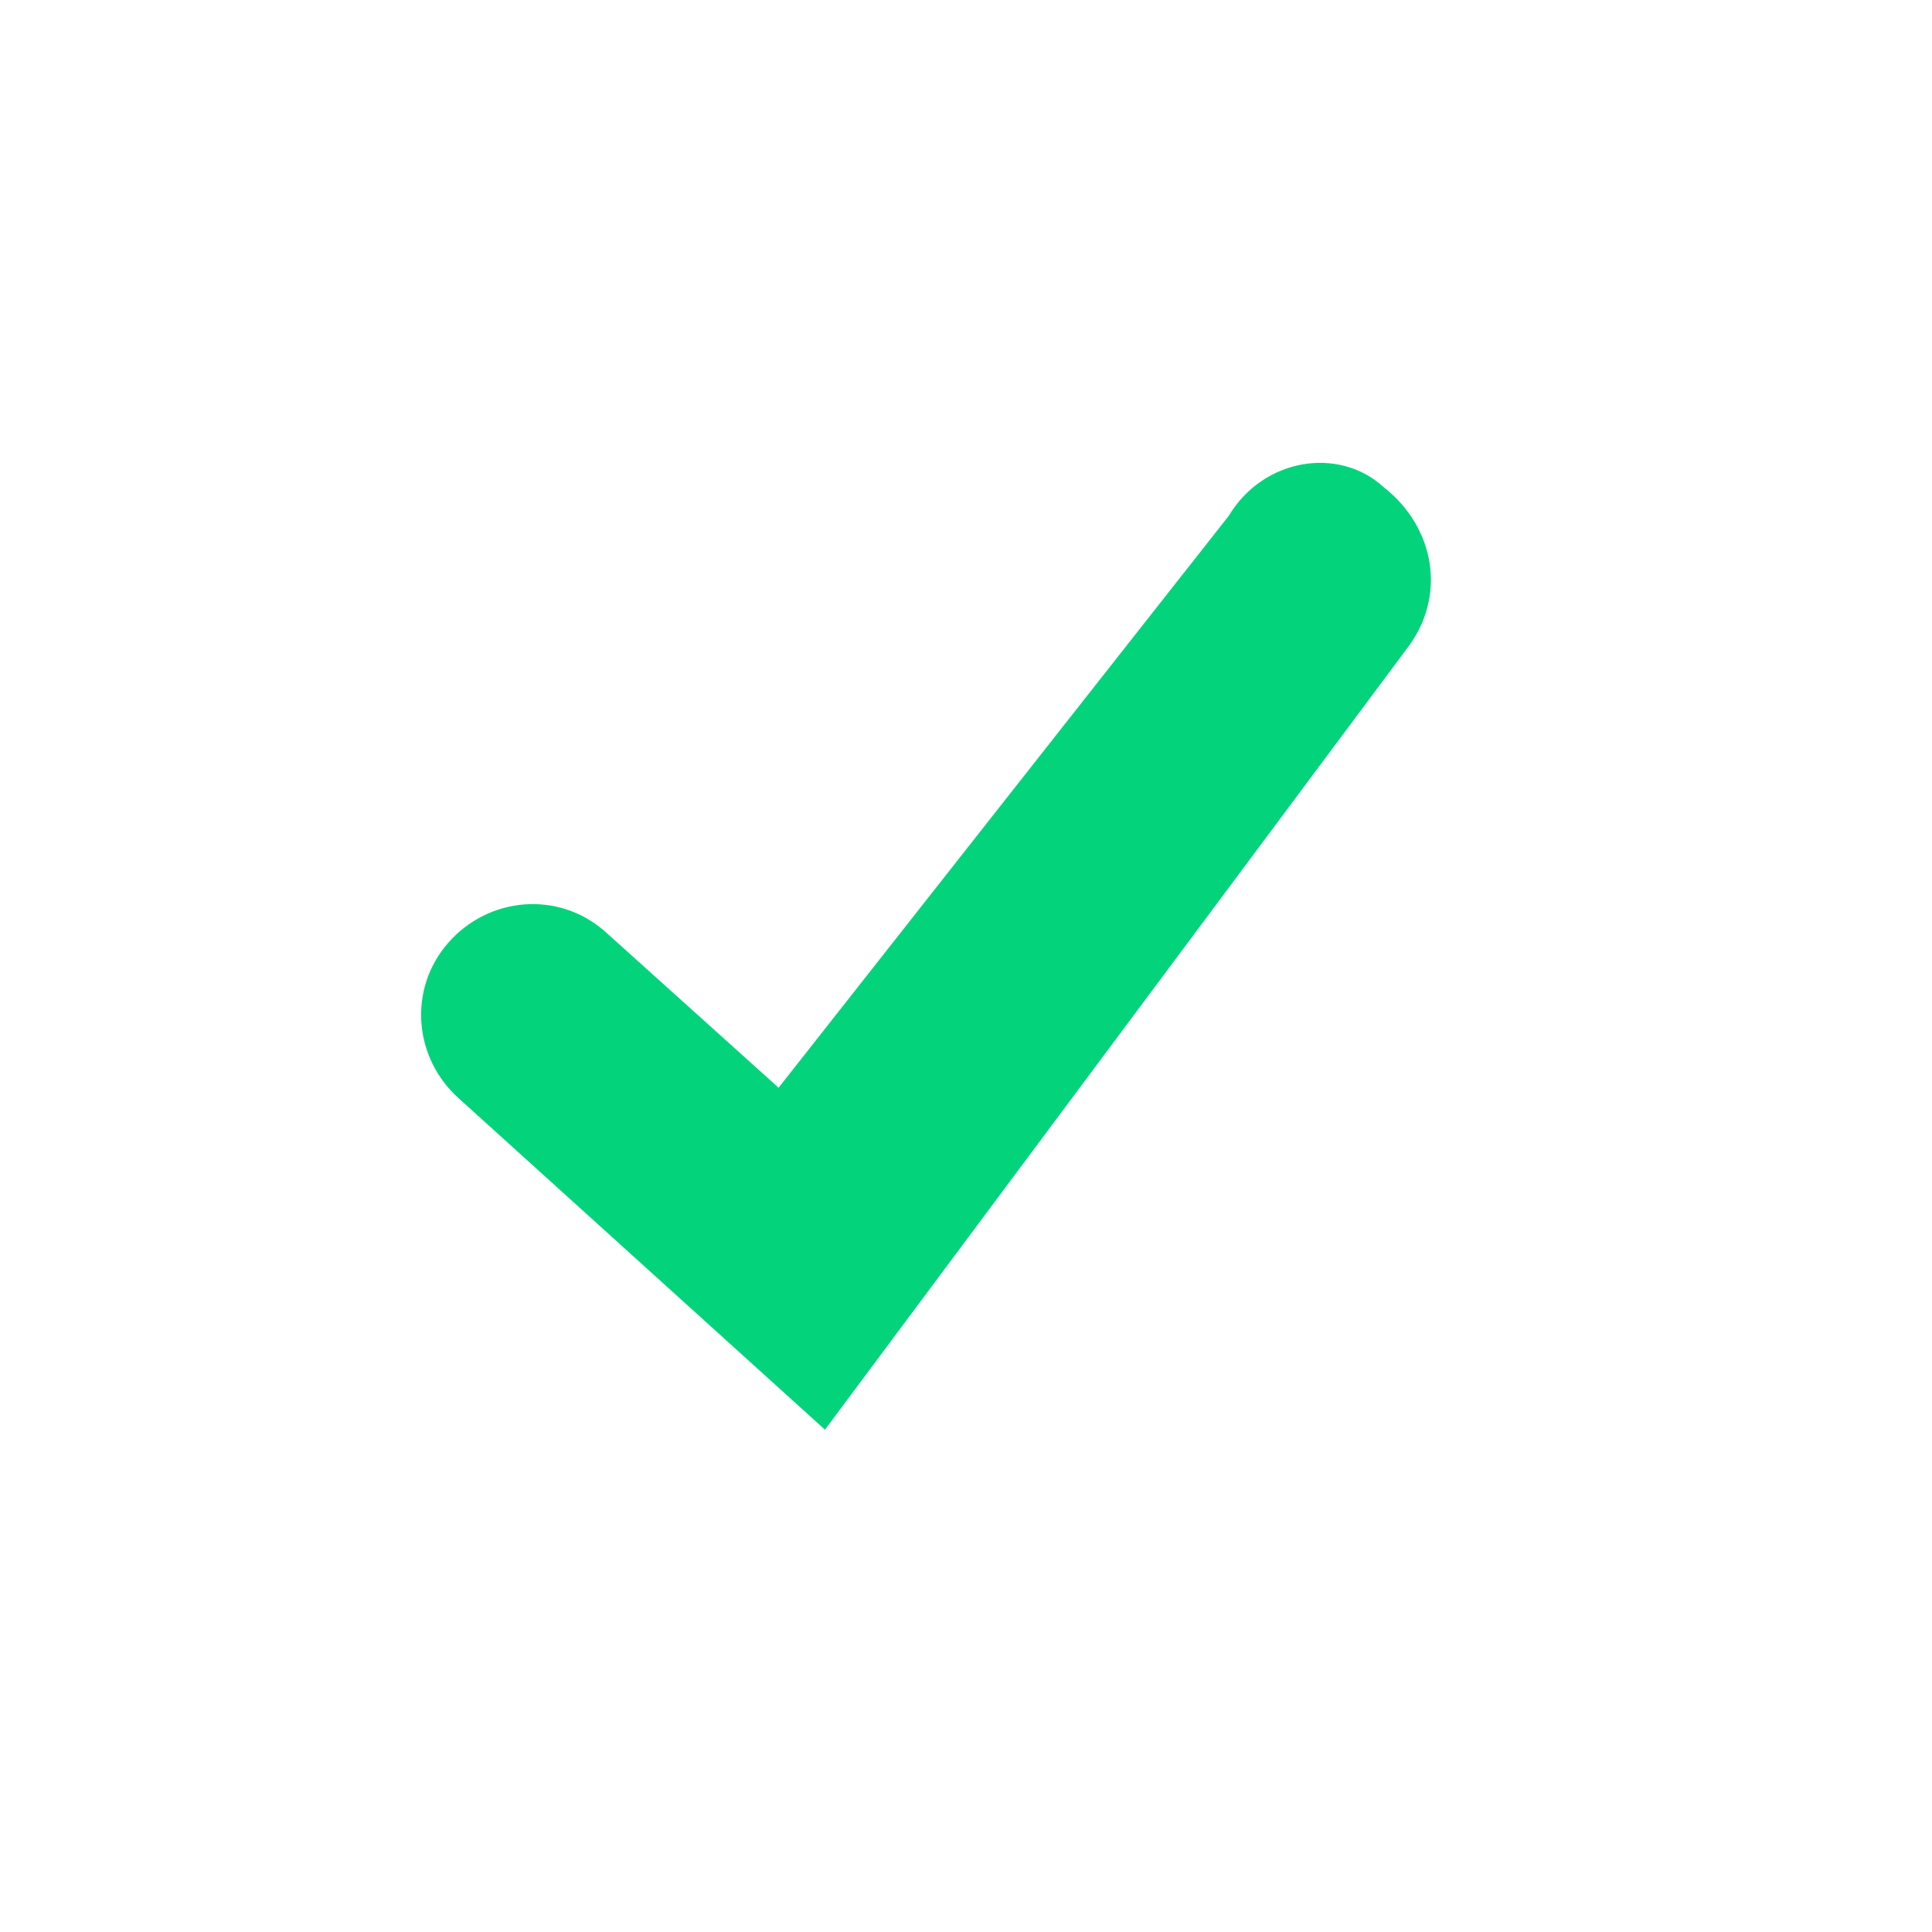
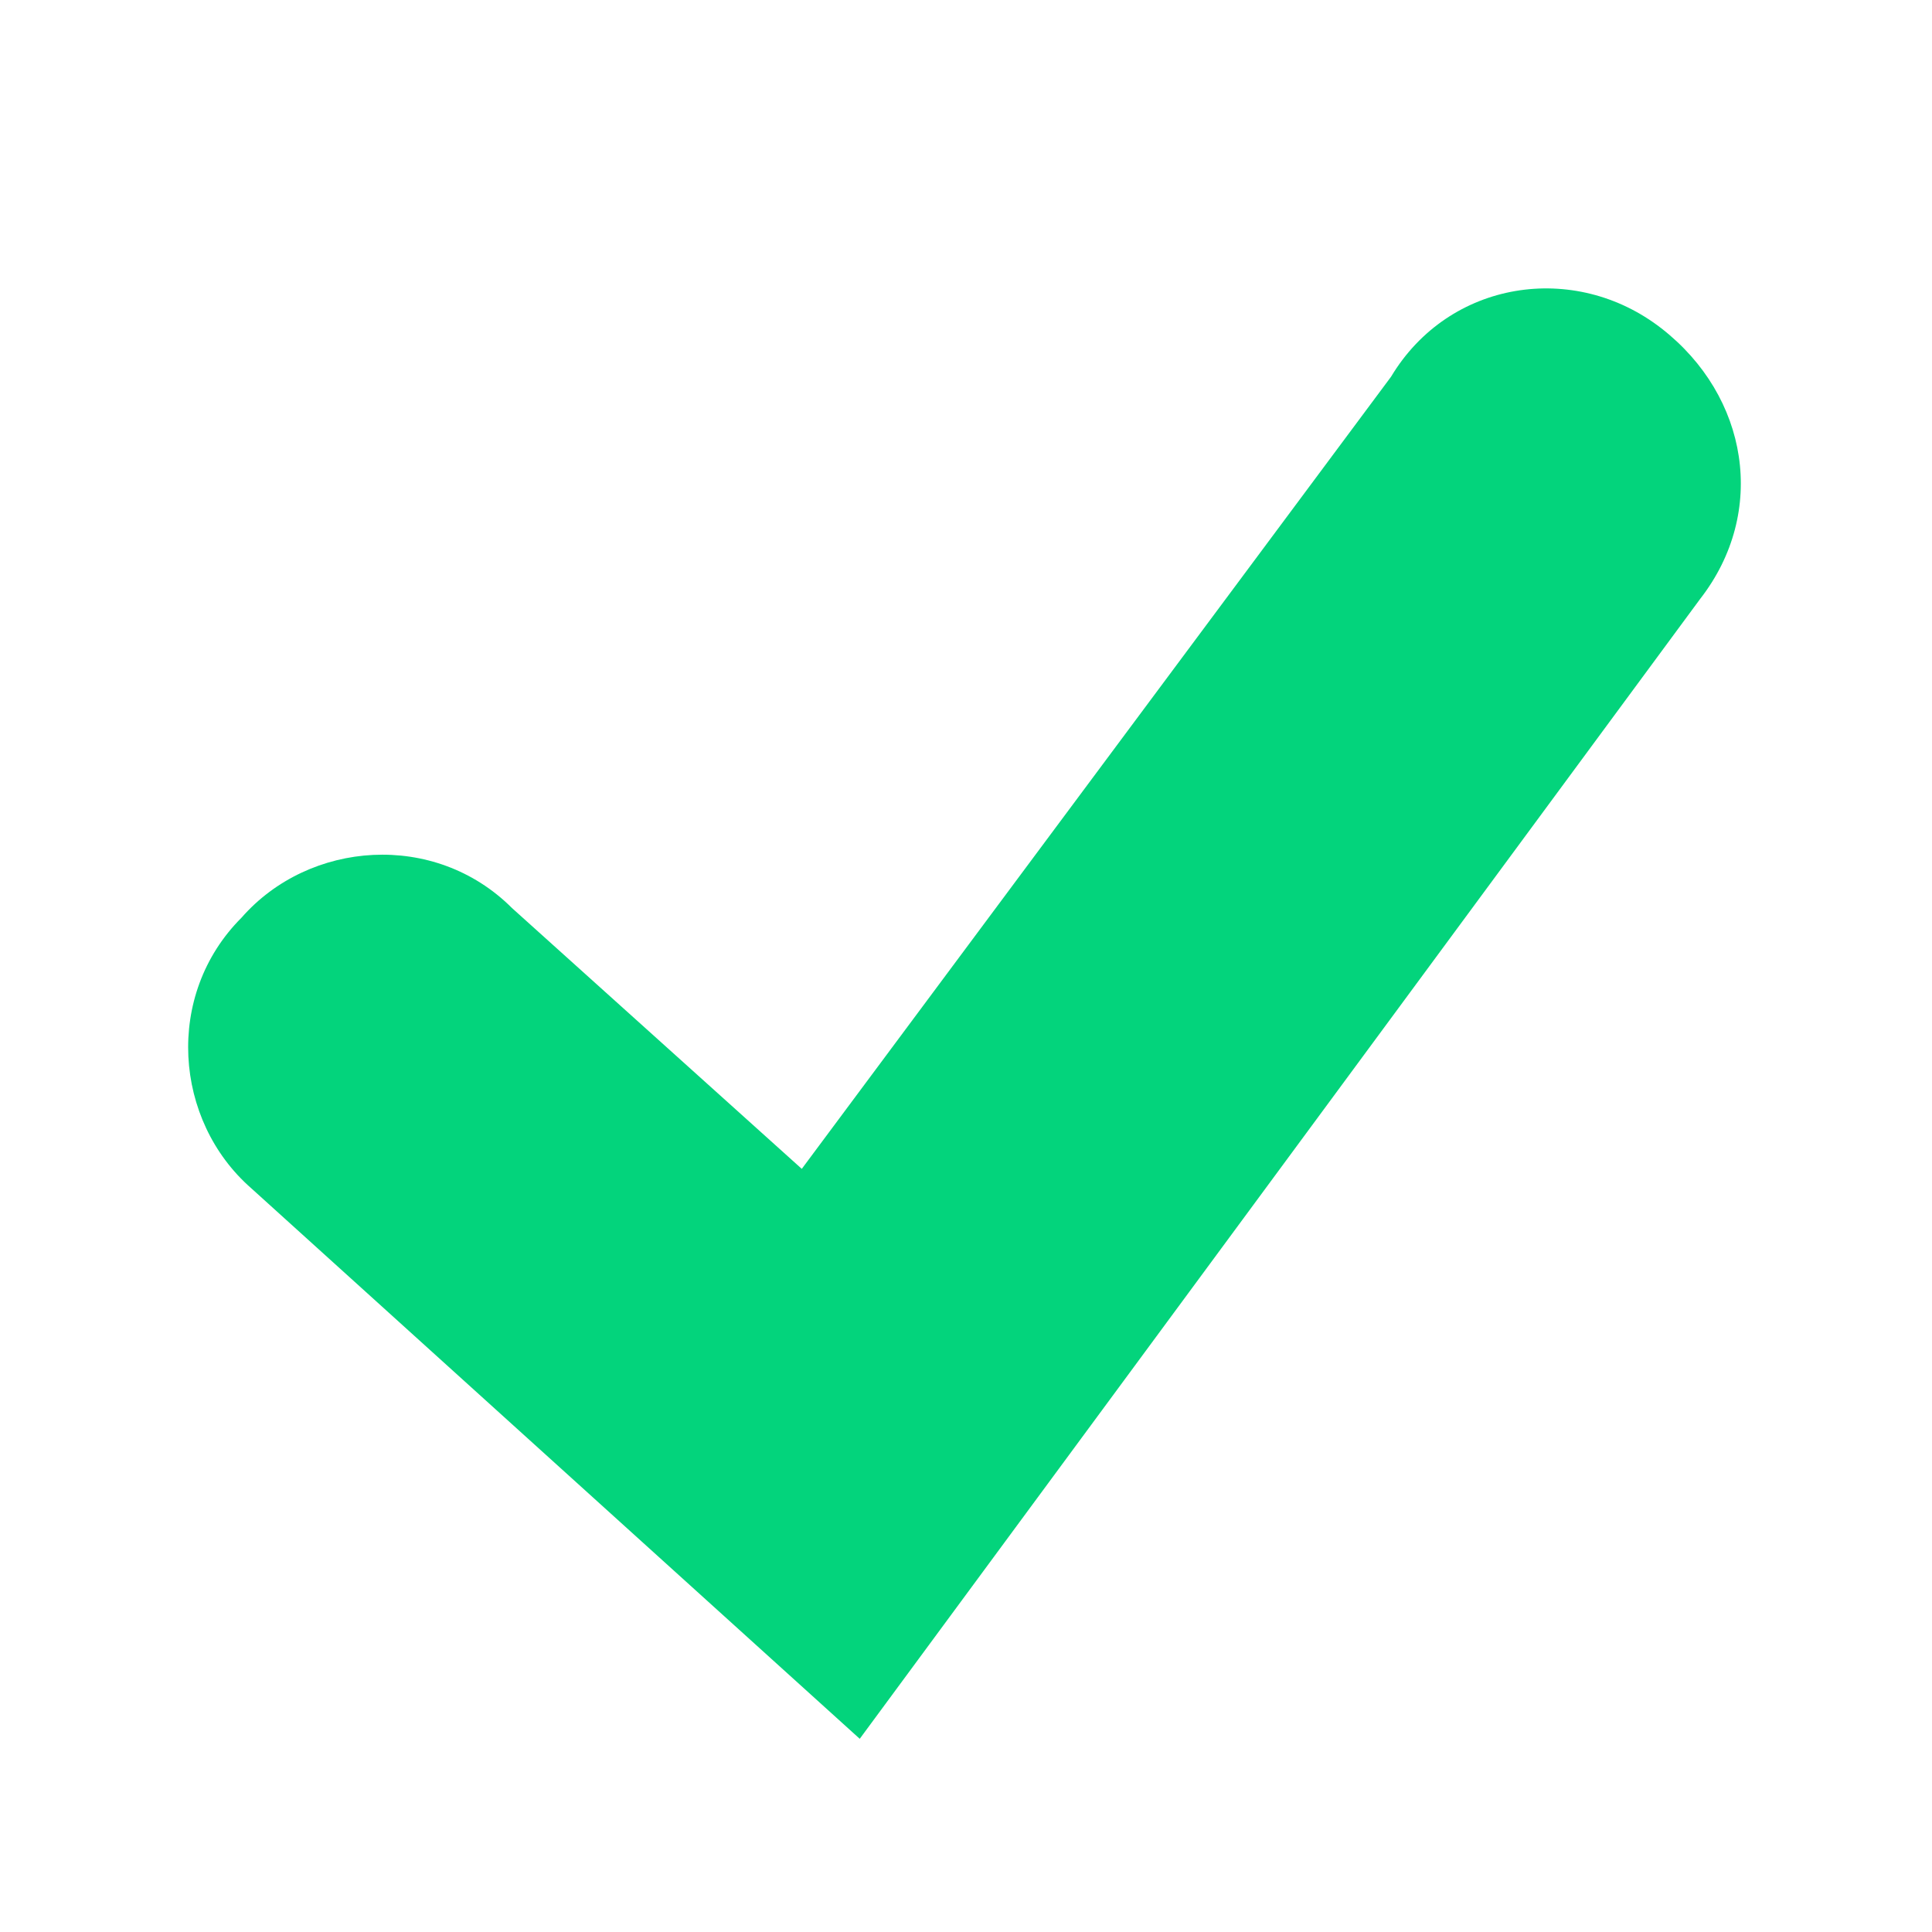
- <svg xmlns="http://www.w3.org/2000/svg" width="20" height="20" fill="none" viewBox="0 0 20 20">
-   <path fill="#03d47c" d="M14.32 5.04c.54.42.66 1.14.24 1.68l-6.02 8.08-3.78-3.42c-.48-.42-.54-1.14-.12-1.62s1.14-.54 1.62-.12l1.8 1.62 4.66-5.92c.36-.6 1.14-.72 1.6-.3" />
+ <svg xmlns="http://www.w3.org/2000/svg" viewBox="0 0 20 20">
+   <path fill="#03d47c" d="M17.2 3.4c.9.7 1.1 1.9.4 2.8L8.9 18l-6.3-5.7c-.8-.7-.9-2-.1-2.8.7-.8 2-.9 2.8-.1l3 2.7 6.1-8.2c.6-1 1.9-1.2 2.8-.5" />
</svg>
